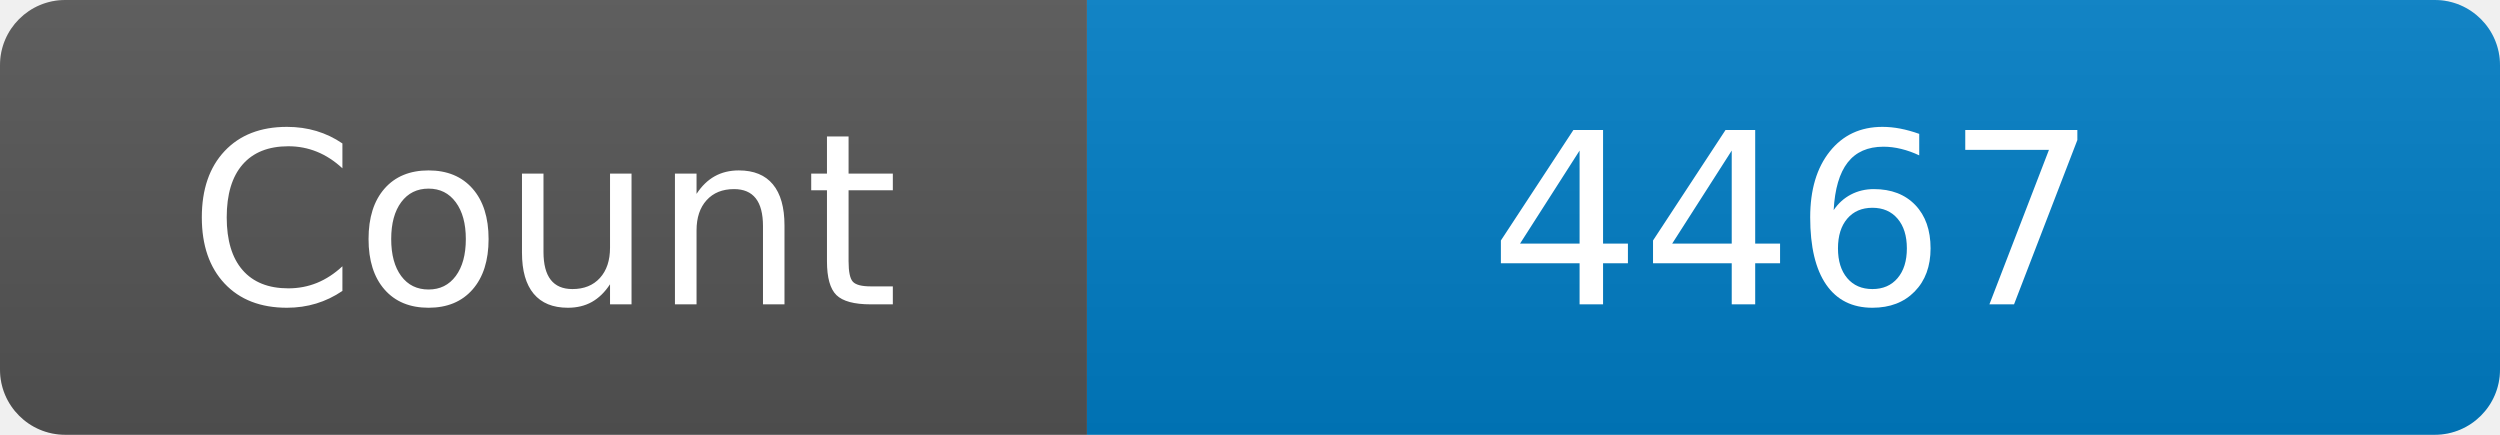
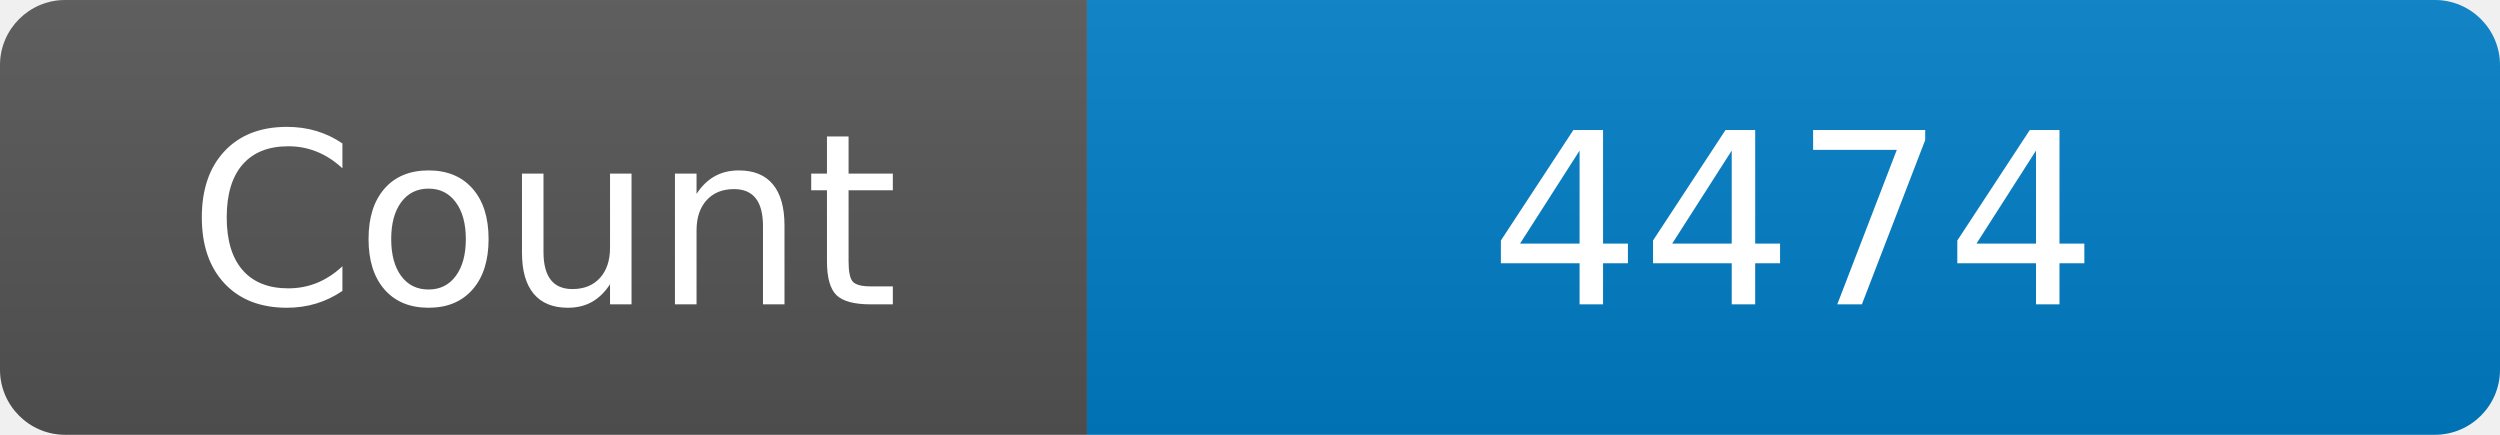
<svg xmlns="http://www.w3.org/2000/svg" width="115" height="20" role="img" aria-label="Maintained?: yes">
  <linearGradient id="s" x2="0" y2="100%">
    <stop offset="0" stop-color="#bbb" stop-opacity=".1" />
    <stop offset="1" stop-opacity=".1" />
  </linearGradient>
  <clipPath id="r">
    <rect width="115" height="20" rx="3" fill="#fff" />
  </clipPath>
  <g clip-path="url(#r)">
    <rect width="50" height="20" fill="#555" />
    <rect x="50" width="160" height="20" fill="#007ec6" />
    <rect width="115" height="20" fill="url(#s)" />
  </g>
  <g fill="#fff" text-anchor="middle" font-family="Verdana,Geneva,DejaVu Sans,sans-serif" font-size="110">
    <text x="250" y="140" transform="scale(.1)" fill="#fff">Count</text>
-     <text x="825" y="140" transform="scale(.1)" fill="#fff">4467</text>
+     <text x="825" y="140" transform="scale(.1)" fill="#fff">4474</text>
  </g>
</svg>
